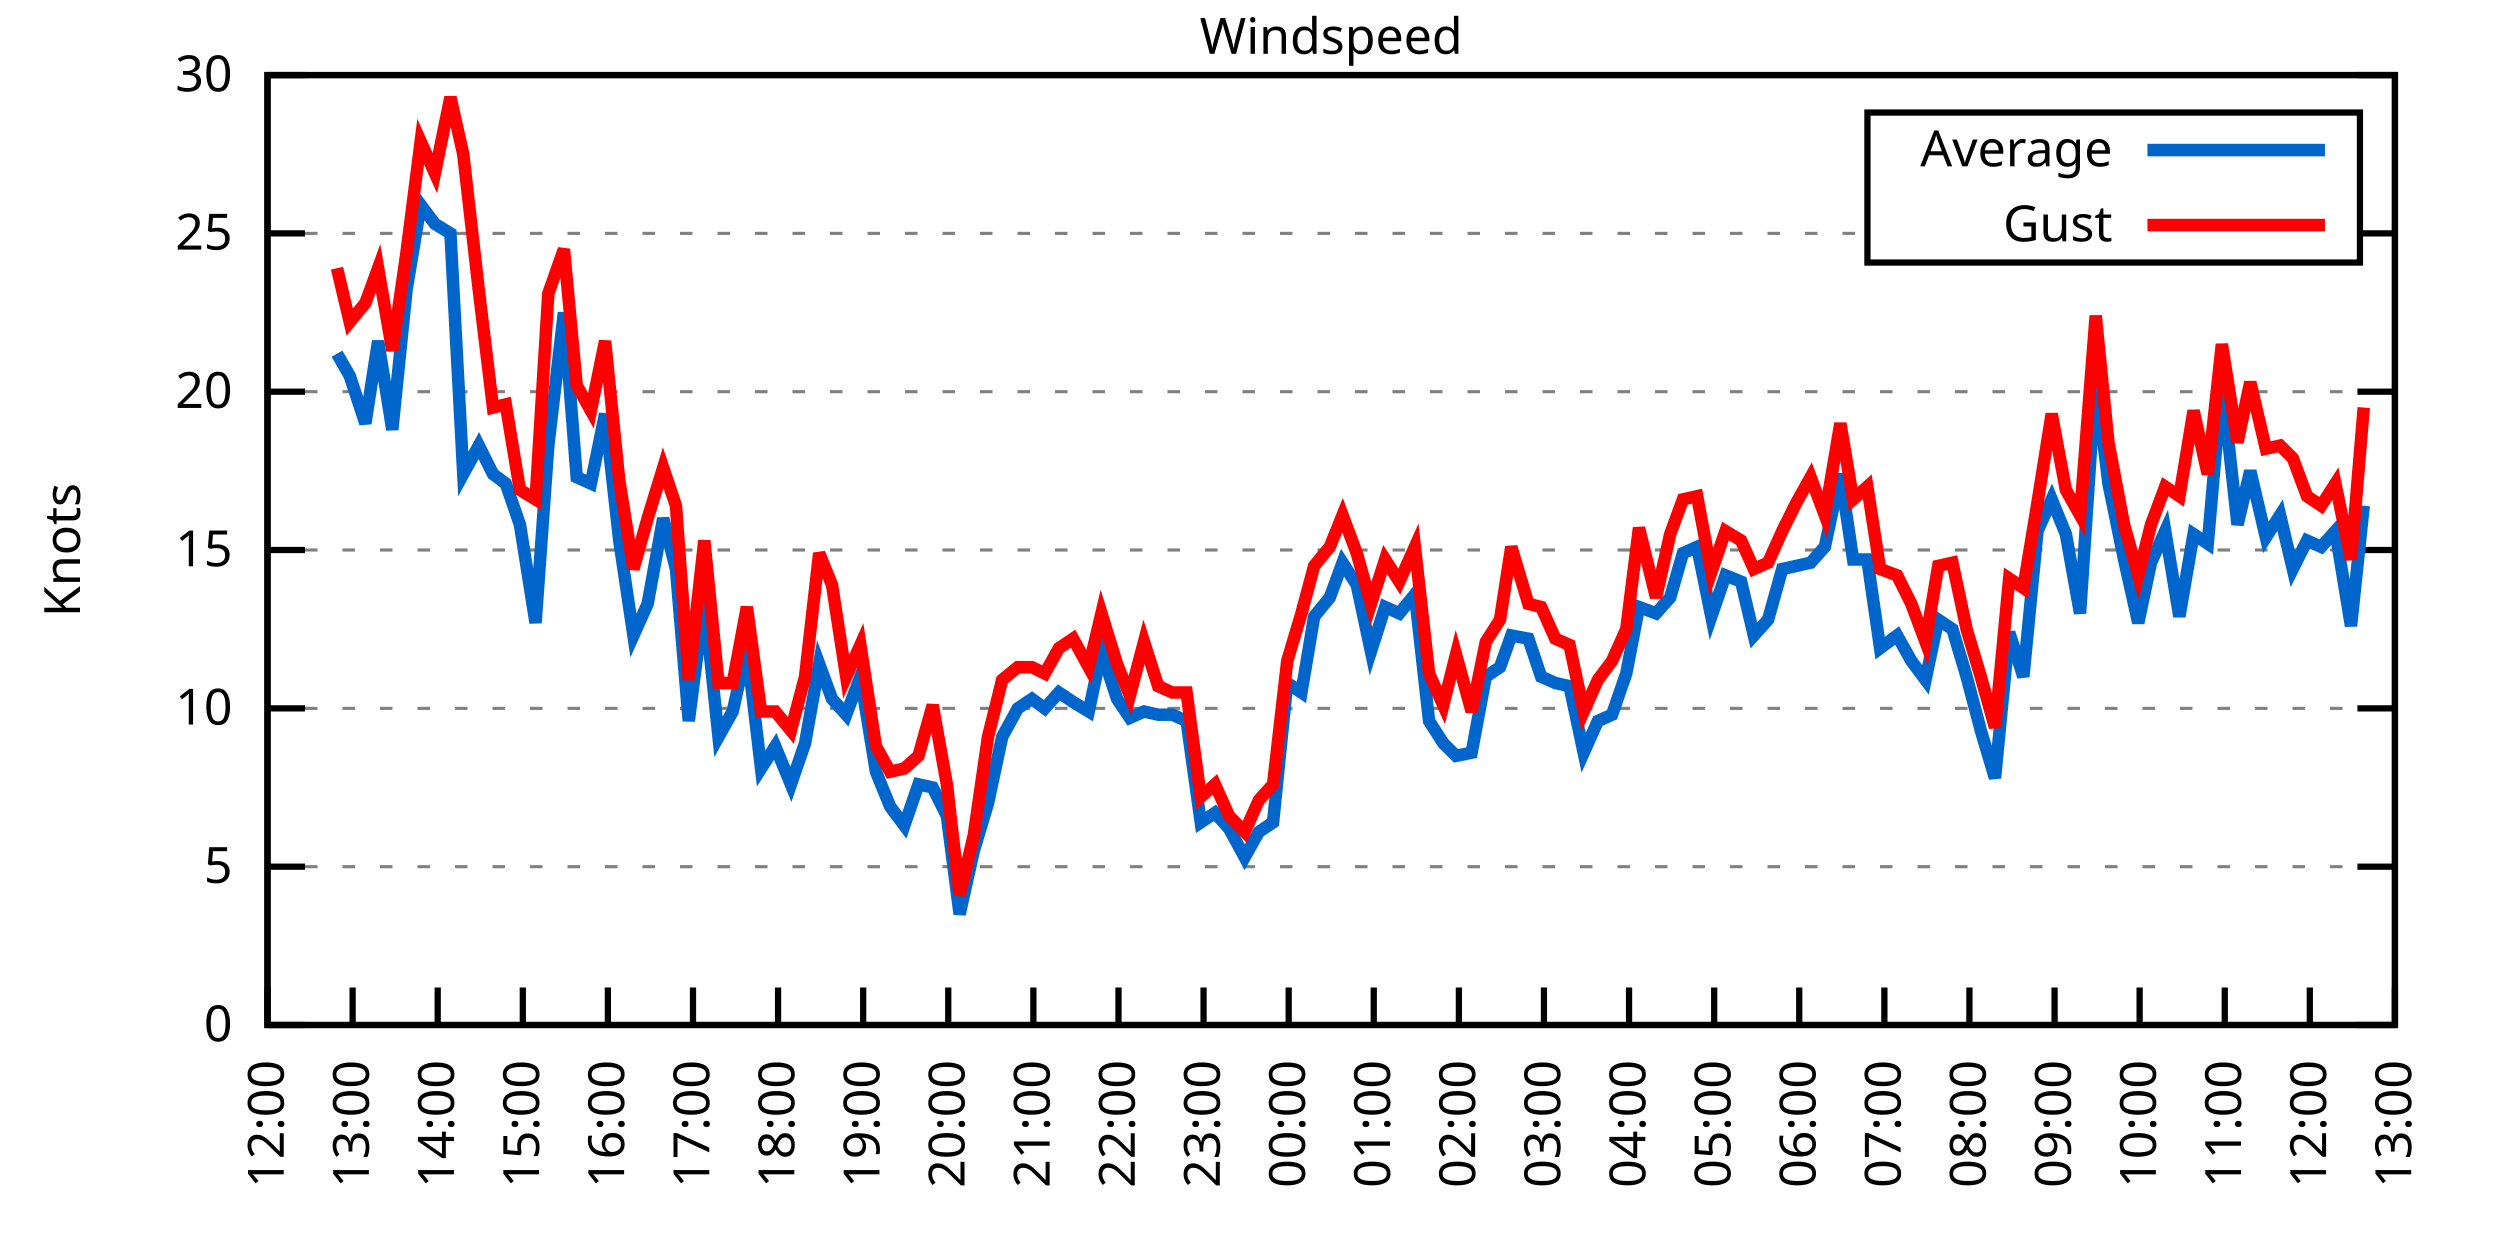
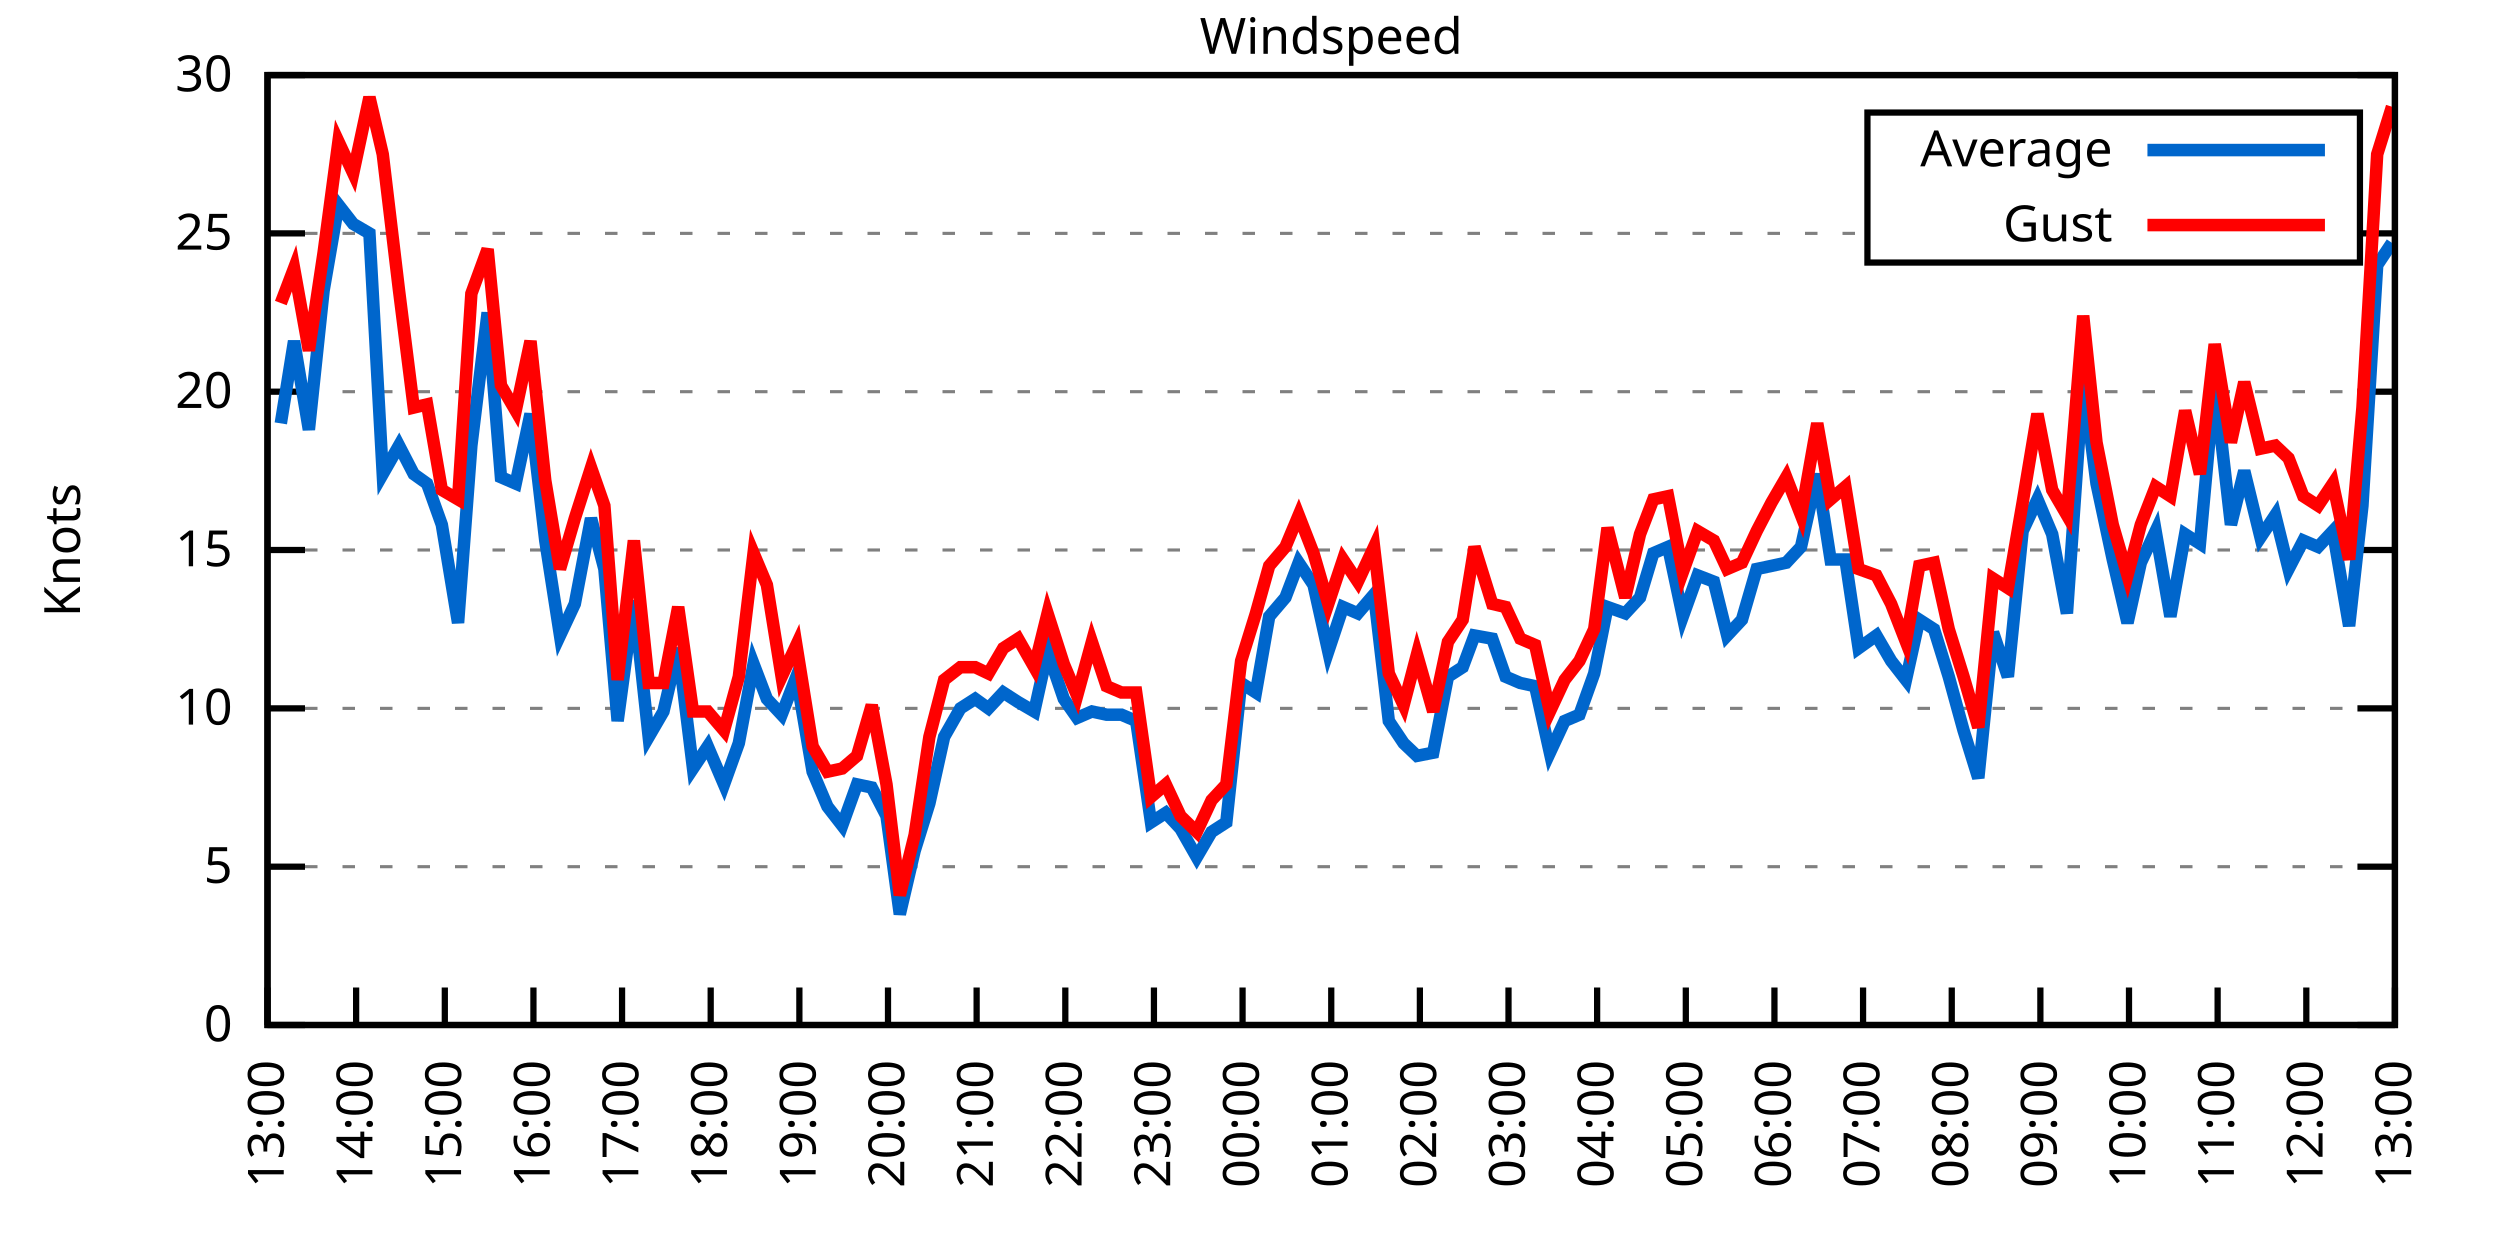
<svg xmlns="http://www.w3.org/2000/svg" xmlns:xlink="http://www.w3.org/1999/xlink" width="400" height="200" viewBox="0 0 400 200">
  <g id="gnuplot_canvas">
    <rect x="0" y="0" width="400" height="200" fill="none" />
    <defs>
      <circle id="gpDot" r="0.5" stroke-width="0.5" stroke="currentColor" />
      <path id="gpPt0" stroke-width="0.333" stroke="currentColor" d="M-1,0 h2 M0,-1 v2" />
      <path id="gpPt1" stroke-width="0.333" stroke="currentColor" d="M-1,-1 L1,1 M1,-1 L-1,1" />
      <path id="gpPt2" stroke-width="0.333" stroke="currentColor" d="M-1,0 L1,0 M0,-1 L0,1 M-1,-1 L1,1 M-1,1 L1,-1" />
      <rect id="gpPt3" stroke-width="0.333" stroke="currentColor" x="-1" y="-1" width="2" height="2" />
      <rect id="gpPt4" stroke-width="0.333" stroke="currentColor" fill="currentColor" x="-1" y="-1" width="2" height="2" />
      <circle id="gpPt5" stroke-width="0.333" stroke="currentColor" cx="0" cy="0" r="1" />
      <use xlink:href="#gpPt5" id="gpPt6" fill="currentColor" stroke="none" />
      <path id="gpPt7" stroke-width="0.333" stroke="currentColor" d="M0,-1.33 L-1.33,0.67 L1.33,0.67 z" />
      <use xlink:href="#gpPt7" id="gpPt8" fill="currentColor" stroke="none" />
      <use xlink:href="#gpPt7" id="gpPt9" stroke="currentColor" transform="rotate(180)" />
      <use xlink:href="#gpPt9" id="gpPt10" fill="currentColor" stroke="none" />
      <use xlink:href="#gpPt3" id="gpPt11" stroke="currentColor" transform="rotate(45)" />
      <use xlink:href="#gpPt11" id="gpPt12" fill="currentColor" stroke="none" />
      <path id="gpPt13" stroke-width="0.333" stroke="currentColor" d="M0,1.330 L1.265,0.411 L0.782,-1.067 L-0.782,-1.076 L-1.265,0.411 z" />
      <use xlink:href="#gpPt13" id="gpPt14" fill="currentColor" stroke="none" />
      <filter id="textbox" filterUnits="objectBoundingBox" x="0" y="0" height="1" width="1">
        <feFlood flood-color="white" flood-opacity="1" result="bgnd" />
        <feComposite in="SourceGraphic" in2="bgnd" operator="atop" />
      </filter>
      <filter id="greybox" filterUnits="objectBoundingBox" x="0" y="0" height="1" width="1">
        <feFlood flood-color="lightgrey" flood-opacity="1" result="grey" />
        <feComposite in="SourceGraphic" in2="grey" operator="atop" />
      </filter>
    </defs>
    <g fill="none" color="white" stroke="currentColor" stroke-width="1.00" stroke-linecap="butt" stroke-linejoin="miter">
</g>
    <g fill="none" color="black" stroke="currentColor" stroke-width="1.00" stroke-linecap="butt" stroke-linejoin="miter">
      <g stroke="none" shape-rendering="crispEdges">
        <polygon fill="rgb(255, 255, 255)" points="42.80,164.00 383.18,164.00 383.18,12.02 42.80,12.02 " />
      </g>
    </g>
    <g fill="none" color="black" stroke="currentColor" stroke-width="1.00" stroke-linecap="butt" stroke-linejoin="miter">
</g>
    <g fill="none" color="black" stroke="black" stroke-width="0.50" stroke-linecap="butt" stroke-linejoin="miter">
</g>
    <g fill="none" color="gray" stroke="currentColor" stroke-width="0.50" stroke-linecap="butt" stroke-linejoin="miter">
      <path stroke="gray" stroke-dasharray="2,4" class="gridline" d="M42.80,164.00 L383.19,164.00  " />
    </g>
    <g fill="none" color="gray" stroke="gray" stroke-width="1.00" stroke-linecap="butt" stroke-linejoin="miter">
</g>
    <g fill="none" color="black" stroke="currentColor" stroke-width="1.00" stroke-linecap="butt" stroke-linejoin="miter">
      <path stroke="black" d="M42.80,164.00 L48.80,164.00 M383.19,164.00 L377.19,164.00  " />
      <g transform="translate(37.20,166.60)" stroke="none" fill="black" font-family="Sans" font-size="8.00" text-anchor="end">
        <text>
          <tspan font-family="Sans"> 0</tspan>
        </text>
      </g>
    </g>
    <g fill="none" color="black" stroke="currentColor" stroke-width="1.00" stroke-linecap="butt" stroke-linejoin="miter">
</g>
    <g fill="none" color="black" stroke="black" stroke-width="0.50" stroke-linecap="butt" stroke-linejoin="miter">
</g>
    <g fill="none" color="gray" stroke="currentColor" stroke-width="0.50" stroke-linecap="butt" stroke-linejoin="miter">
      <path stroke="gray" stroke-dasharray="2,4" class="gridline" d="M42.80,138.67 L383.19,138.67  " />
    </g>
    <g fill="none" color="gray" stroke="gray" stroke-width="1.00" stroke-linecap="butt" stroke-linejoin="miter">
</g>
    <g fill="none" color="black" stroke="currentColor" stroke-width="1.00" stroke-linecap="butt" stroke-linejoin="miter">
      <path stroke="black" d="M42.80,138.67 L48.80,138.67 M383.19,138.67 L377.19,138.67  " />
      <g transform="translate(37.20,141.27)" stroke="none" fill="black" font-family="Sans" font-size="8.00" text-anchor="end">
        <text>
          <tspan font-family="Sans"> 5</tspan>
        </text>
      </g>
    </g>
    <g fill="none" color="black" stroke="currentColor" stroke-width="1.00" stroke-linecap="butt" stroke-linejoin="miter">
</g>
    <g fill="none" color="black" stroke="black" stroke-width="0.50" stroke-linecap="butt" stroke-linejoin="miter">
</g>
    <g fill="none" color="gray" stroke="currentColor" stroke-width="0.50" stroke-linecap="butt" stroke-linejoin="miter">
      <path stroke="gray" stroke-dasharray="2,4" class="gridline" d="M42.80,113.34 L383.19,113.34  " />
    </g>
    <g fill="none" color="gray" stroke="gray" stroke-width="1.00" stroke-linecap="butt" stroke-linejoin="miter">
</g>
    <g fill="none" color="black" stroke="currentColor" stroke-width="1.00" stroke-linecap="butt" stroke-linejoin="miter">
      <path stroke="black" d="M42.80,113.34 L48.80,113.34 M383.19,113.34 L377.19,113.34  " />
      <g transform="translate(37.20,115.94)" stroke="none" fill="black" font-family="Sans" font-size="8.00" text-anchor="end">
        <text>
          <tspan font-family="Sans"> 10</tspan>
        </text>
      </g>
    </g>
    <g fill="none" color="black" stroke="currentColor" stroke-width="1.00" stroke-linecap="butt" stroke-linejoin="miter">
</g>
    <g fill="none" color="black" stroke="black" stroke-width="0.50" stroke-linecap="butt" stroke-linejoin="miter">
</g>
    <g fill="none" color="gray" stroke="currentColor" stroke-width="0.50" stroke-linecap="butt" stroke-linejoin="miter">
      <path stroke="gray" stroke-dasharray="2,4" class="gridline" d="M42.80,88.00 L383.19,88.00  " />
    </g>
    <g fill="none" color="gray" stroke="gray" stroke-width="1.00" stroke-linecap="butt" stroke-linejoin="miter">
</g>
    <g fill="none" color="black" stroke="currentColor" stroke-width="1.00" stroke-linecap="butt" stroke-linejoin="miter">
      <path stroke="black" d="M42.80,88.00 L48.80,88.00 M383.19,88.00 L377.19,88.00  " />
      <g transform="translate(37.20,90.60)" stroke="none" fill="black" font-family="Sans" font-size="8.00" text-anchor="end">
        <text>
          <tspan font-family="Sans"> 15</tspan>
        </text>
      </g>
    </g>
    <g fill="none" color="black" stroke="currentColor" stroke-width="1.00" stroke-linecap="butt" stroke-linejoin="miter">
</g>
    <g fill="none" color="black" stroke="black" stroke-width="0.50" stroke-linecap="butt" stroke-linejoin="miter">
</g>
    <g fill="none" color="gray" stroke="currentColor" stroke-width="0.50" stroke-linecap="butt" stroke-linejoin="miter">
      <path stroke="gray" stroke-dasharray="2,4" class="gridline" d="M42.80,62.67 L383.19,62.67  " />
    </g>
    <g fill="none" color="gray" stroke="gray" stroke-width="1.00" stroke-linecap="butt" stroke-linejoin="miter">
</g>
    <g fill="none" color="black" stroke="currentColor" stroke-width="1.00" stroke-linecap="butt" stroke-linejoin="miter">
      <path stroke="black" d="M42.80,62.67 L48.80,62.67 M383.19,62.67 L377.19,62.67  " />
      <g transform="translate(37.20,65.27)" stroke="none" fill="black" font-family="Sans" font-size="8.00" text-anchor="end">
        <text>
          <tspan font-family="Sans"> 20</tspan>
        </text>
      </g>
    </g>
    <g fill="none" color="black" stroke="currentColor" stroke-width="1.00" stroke-linecap="butt" stroke-linejoin="miter">
</g>
    <g fill="none" color="black" stroke="black" stroke-width="0.50" stroke-linecap="butt" stroke-linejoin="miter">
</g>
    <g fill="none" color="gray" stroke="currentColor" stroke-width="0.50" stroke-linecap="butt" stroke-linejoin="miter">
      <path stroke="gray" stroke-dasharray="2,4" class="gridline" d="M42.80,37.34 L298.79,37.34 M377.59,37.34 L383.19,37.34  " />
    </g>
    <g fill="none" color="gray" stroke="gray" stroke-width="1.00" stroke-linecap="butt" stroke-linejoin="miter">
</g>
    <g fill="none" color="black" stroke="currentColor" stroke-width="1.00" stroke-linecap="butt" stroke-linejoin="miter">
      <path stroke="black" d="M42.80,37.34 L48.80,37.34 M383.19,37.34 L377.19,37.34  " />
      <g transform="translate(37.20,39.94)" stroke="none" fill="black" font-family="Sans" font-size="8.00" text-anchor="end">
        <text>
          <tspan font-family="Sans"> 25</tspan>
        </text>
      </g>
    </g>
    <g fill="none" color="black" stroke="currentColor" stroke-width="1.00" stroke-linecap="butt" stroke-linejoin="miter">
</g>
    <g fill="none" color="black" stroke="black" stroke-width="0.50" stroke-linecap="butt" stroke-linejoin="miter">
</g>
    <g fill="none" color="gray" stroke="currentColor" stroke-width="0.50" stroke-linecap="butt" stroke-linejoin="miter">
      <path stroke="gray" stroke-dasharray="2,4" class="gridline" d="M42.80,12.01 L383.19,12.01  " />
    </g>
    <g fill="none" color="gray" stroke="gray" stroke-width="1.00" stroke-linecap="butt" stroke-linejoin="miter">
</g>
    <g fill="none" color="black" stroke="currentColor" stroke-width="1.00" stroke-linecap="butt" stroke-linejoin="miter">
      <path stroke="black" d="M42.80,12.01 L48.80,12.01 M383.19,12.01 L377.19,12.01  " />
      <g transform="translate(37.20,14.61)" stroke="none" fill="black" font-family="Sans" font-size="8.00" text-anchor="end">
        <text>
          <tspan font-family="Sans"> 30</tspan>
        </text>
      </g>
    </g>
    <g fill="none" color="black" stroke="currentColor" stroke-width="1.00" stroke-linecap="butt" stroke-linejoin="miter">
      <path stroke="black" d="M42.80,164.00 L42.80,158.00  " />
      <g transform="translate(45.40,169.60) rotate(270.00)" stroke="none" fill="black" font-family="Sans" font-size="8.00" text-anchor="end">
        <text>
-           <tspan font-family="Sans">12:00</tspan>
-         </text>
-       </g>
-     </g>
-     <g fill="none" color="black" stroke="currentColor" stroke-width="1.00" stroke-linecap="butt" stroke-linejoin="miter">
-       <path stroke="black" d="M56.42,164.00 L56.42,158.00  " />
-       <g transform="translate(59.02,169.60) rotate(270.00)" stroke="none" fill="black" font-family="Sans" font-size="8.00" text-anchor="end">
-         <text>
          <tspan font-family="Sans">13:00</tspan>
        </text>
      </g>
    </g>
    <g fill="none" color="black" stroke="currentColor" stroke-width="1.00" stroke-linecap="butt" stroke-linejoin="miter">
-       <path stroke="black" d="M70.03,164.00 L70.03,158.00  " />
-       <g transform="translate(72.63,169.60) rotate(270.00)" stroke="none" fill="black" font-family="Sans" font-size="8.00" text-anchor="end">
+       <path stroke="black" d="M56.98,164.00 L56.98,158.00  " />
+       <g transform="translate(59.58,169.60) rotate(270.00)" stroke="none" fill="black" font-family="Sans" font-size="8.00" text-anchor="end">
        <text>
          <tspan font-family="Sans">14:00</tspan>
        </text>
      </g>
    </g>
    <g fill="none" color="black" stroke="currentColor" stroke-width="1.00" stroke-linecap="butt" stroke-linejoin="miter">
-       <path stroke="black" d="M83.65,164.00 L83.65,158.00  " />
-       <g transform="translate(86.25,169.60) rotate(270.00)" stroke="none" fill="black" font-family="Sans" font-size="8.00" text-anchor="end">
+       <path stroke="black" d="M71.17,164.00 L71.17,158.00  " />
+       <g transform="translate(73.77,169.60) rotate(270.00)" stroke="none" fill="black" font-family="Sans" font-size="8.00" text-anchor="end">
        <text>
          <tspan font-family="Sans">15:00</tspan>
        </text>
      </g>
    </g>
    <g fill="none" color="black" stroke="currentColor" stroke-width="1.00" stroke-linecap="butt" stroke-linejoin="miter">
-       <path stroke="black" d="M97.26,164.00 L97.26,158.00  " />
-       <g transform="translate(99.86,169.60) rotate(270.00)" stroke="none" fill="black" font-family="Sans" font-size="8.00" text-anchor="end">
+       <path stroke="black" d="M85.35,164.00 L85.35,158.00  " />
+       <g transform="translate(87.95,169.60) rotate(270.00)" stroke="none" fill="black" font-family="Sans" font-size="8.00" text-anchor="end">
        <text>
          <tspan font-family="Sans">16:00</tspan>
        </text>
      </g>
    </g>
    <g fill="none" color="black" stroke="currentColor" stroke-width="1.00" stroke-linecap="butt" stroke-linejoin="miter">
-       <path stroke="black" d="M110.88,164.00 L110.88,158.00  " />
-       <g transform="translate(113.48,169.60) rotate(270.00)" stroke="none" fill="black" font-family="Sans" font-size="8.00" text-anchor="end">
+       <path stroke="black" d="M99.53,164.00 L99.53,158.00  " />
+       <g transform="translate(102.13,169.60) rotate(270.00)" stroke="none" fill="black" font-family="Sans" font-size="8.00" text-anchor="end">
        <text>
          <tspan font-family="Sans">17:00</tspan>
        </text>
      </g>
    </g>
    <g fill="none" color="black" stroke="currentColor" stroke-width="1.00" stroke-linecap="butt" stroke-linejoin="miter">
-       <path stroke="black" d="M124.49,164.00 L124.49,158.00  " />
-       <g transform="translate(127.09,169.60) rotate(270.00)" stroke="none" fill="black" font-family="Sans" font-size="8.00" text-anchor="end">
+       <path stroke="black" d="M113.71,164.00 L113.71,158.00  " />
+       <g transform="translate(116.31,169.60) rotate(270.00)" stroke="none" fill="black" font-family="Sans" font-size="8.00" text-anchor="end">
        <text>
          <tspan font-family="Sans">18:00</tspan>
        </text>
      </g>
    </g>
    <g fill="none" color="black" stroke="currentColor" stroke-width="1.00" stroke-linecap="butt" stroke-linejoin="miter">
-       <path stroke="black" d="M138.11,164.00 L138.11,158.00  " />
-       <g transform="translate(140.71,169.60) rotate(270.00)" stroke="none" fill="black" font-family="Sans" font-size="8.00" text-anchor="end">
+       <path stroke="black" d="M127.90,164.00 L127.90,158.00  " />
+       <g transform="translate(130.50,169.60) rotate(270.00)" stroke="none" fill="black" font-family="Sans" font-size="8.00" text-anchor="end">
        <text>
          <tspan font-family="Sans">19:00</tspan>
        </text>
      </g>
    </g>
    <g fill="none" color="black" stroke="currentColor" stroke-width="1.00" stroke-linecap="butt" stroke-linejoin="miter">
-       <path stroke="black" d="M151.72,164.00 L151.72,158.00  " />
-       <g transform="translate(154.32,169.60) rotate(270.00)" stroke="none" fill="black" font-family="Sans" font-size="8.00" text-anchor="end">
+       <path stroke="black" d="M142.08,164.00 L142.08,158.00  " />
+       <g transform="translate(144.68,169.60) rotate(270.00)" stroke="none" fill="black" font-family="Sans" font-size="8.00" text-anchor="end">
        <text>
          <tspan font-family="Sans">20:00</tspan>
        </text>
      </g>
    </g>
    <g fill="none" color="black" stroke="currentColor" stroke-width="1.00" stroke-linecap="butt" stroke-linejoin="miter">
-       <path stroke="black" d="M165.34,164.00 L165.34,158.00  " />
-       <g transform="translate(167.94,169.60) rotate(270.00)" stroke="none" fill="black" font-family="Sans" font-size="8.00" text-anchor="end">
+       <path stroke="black" d="M156.26,164.00 L156.26,158.00  " />
+       <g transform="translate(158.86,169.60) rotate(270.00)" stroke="none" fill="black" font-family="Sans" font-size="8.00" text-anchor="end">
        <text>
          <tspan font-family="Sans">21:00</tspan>
        </text>
      </g>
    </g>
    <g fill="none" color="black" stroke="currentColor" stroke-width="1.00" stroke-linecap="butt" stroke-linejoin="miter">
-       <path stroke="black" d="M178.96,164.00 L178.96,158.00  " />
-       <g transform="translate(181.56,169.60) rotate(270.00)" stroke="none" fill="black" font-family="Sans" font-size="8.00" text-anchor="end">
+       <path stroke="black" d="M170.45,164.00 L170.45,158.00  " />
+       <g transform="translate(173.05,169.60) rotate(270.00)" stroke="none" fill="black" font-family="Sans" font-size="8.00" text-anchor="end">
        <text>
          <tspan font-family="Sans">22:00</tspan>
        </text>
      </g>
    </g>
    <g fill="none" color="black" stroke="currentColor" stroke-width="1.00" stroke-linecap="butt" stroke-linejoin="miter">
-       <path stroke="black" d="M192.57,164.00 L192.57,158.00  " />
-       <g transform="translate(195.17,169.60) rotate(270.00)" stroke="none" fill="black" font-family="Sans" font-size="8.00" text-anchor="end">
+       <path stroke="black" d="M184.63,164.00 L184.63,158.00  " />
+       <g transform="translate(187.23,169.60) rotate(270.00)" stroke="none" fill="black" font-family="Sans" font-size="8.00" text-anchor="end">
        <text>
          <tspan font-family="Sans">23:00</tspan>
        </text>
      </g>
    </g>
    <g fill="none" color="black" stroke="currentColor" stroke-width="1.00" stroke-linecap="butt" stroke-linejoin="miter">
-       <path stroke="black" d="M206.19,164.00 L206.19,158.00  " />
-       <g transform="translate(208.79,169.60) rotate(270.00)" stroke="none" fill="black" font-family="Sans" font-size="8.00" text-anchor="end">
+       <path stroke="black" d="M198.81,164.00 L198.81,158.00  " />
+       <g transform="translate(201.41,169.60) rotate(270.00)" stroke="none" fill="black" font-family="Sans" font-size="8.00" text-anchor="end">
        <text>
          <tspan font-family="Sans">00:00</tspan>
        </text>
      </g>
    </g>
    <g fill="none" color="black" stroke="currentColor" stroke-width="1.00" stroke-linecap="butt" stroke-linejoin="miter">
-       <path stroke="black" d="M219.80,164.00 L219.80,158.00  " />
-       <g transform="translate(222.40,169.60) rotate(270.00)" stroke="none" fill="black" font-family="Sans" font-size="8.00" text-anchor="end">
+       <path stroke="black" d="M213.00,164.00 L213.00,158.00  " />
+       <g transform="translate(215.60,169.60) rotate(270.00)" stroke="none" fill="black" font-family="Sans" font-size="8.00" text-anchor="end">
        <text>
          <tspan font-family="Sans">01:00</tspan>
        </text>
      </g>
    </g>
    <g fill="none" color="black" stroke="currentColor" stroke-width="1.00" stroke-linecap="butt" stroke-linejoin="miter">
-       <path stroke="black" d="M233.42,164.00 L233.42,158.00  " />
-       <g transform="translate(236.02,169.60) rotate(270.00)" stroke="none" fill="black" font-family="Sans" font-size="8.00" text-anchor="end">
+       <path stroke="black" d="M227.18,164.00 L227.18,158.00  " />
+       <g transform="translate(229.78,169.60) rotate(270.00)" stroke="none" fill="black" font-family="Sans" font-size="8.00" text-anchor="end">
        <text>
          <tspan font-family="Sans">02:00</tspan>
        </text>
      </g>
    </g>
    <g fill="none" color="black" stroke="currentColor" stroke-width="1.00" stroke-linecap="butt" stroke-linejoin="miter">
-       <path stroke="black" d="M247.03,164.00 L247.03,158.00  " />
-       <g transform="translate(249.63,169.60) rotate(270.00)" stroke="none" fill="black" font-family="Sans" font-size="8.00" text-anchor="end">
+       <path stroke="black" d="M241.36,164.00 L241.36,158.00  " />
+       <g transform="translate(243.96,169.60) rotate(270.00)" stroke="none" fill="black" font-family="Sans" font-size="8.00" text-anchor="end">
        <text>
          <tspan font-family="Sans">03:00</tspan>
        </text>
      </g>
    </g>
    <g fill="none" color="black" stroke="currentColor" stroke-width="1.00" stroke-linecap="butt" stroke-linejoin="miter">
-       <path stroke="black" d="M260.65,164.00 L260.65,158.00  " />
-       <g transform="translate(263.25,169.60) rotate(270.00)" stroke="none" fill="black" font-family="Sans" font-size="8.00" text-anchor="end">
+       <path stroke="black" d="M255.54,164.00 L255.54,158.00  " />
+       <g transform="translate(258.14,169.60) rotate(270.00)" stroke="none" fill="black" font-family="Sans" font-size="8.00" text-anchor="end">
        <text>
          <tspan font-family="Sans">04:00</tspan>
        </text>
      </g>
    </g>
    <g fill="none" color="black" stroke="currentColor" stroke-width="1.00" stroke-linecap="butt" stroke-linejoin="miter">
-       <path stroke="black" d="M274.27,164.00 L274.27,158.00  " />
-       <g transform="translate(276.87,169.60) rotate(270.00)" stroke="none" fill="black" font-family="Sans" font-size="8.00" text-anchor="end">
+       <path stroke="black" d="M269.73,164.00 L269.73,158.00  " />
+       <g transform="translate(272.33,169.60) rotate(270.00)" stroke="none" fill="black" font-family="Sans" font-size="8.00" text-anchor="end">
        <text>
          <tspan font-family="Sans">05:00</tspan>
        </text>
      </g>
    </g>
    <g fill="none" color="black" stroke="currentColor" stroke-width="1.00" stroke-linecap="butt" stroke-linejoin="miter">
-       <path stroke="black" d="M287.88,164.00 L287.88,158.00  " />
-       <g transform="translate(290.48,169.60) rotate(270.00)" stroke="none" fill="black" font-family="Sans" font-size="8.00" text-anchor="end">
+       <path stroke="black" d="M283.91,164.00 L283.91,158.00  " />
+       <g transform="translate(286.51,169.60) rotate(270.00)" stroke="none" fill="black" font-family="Sans" font-size="8.00" text-anchor="end">
        <text>
          <tspan font-family="Sans">06:00</tspan>
        </text>
      </g>
    </g>
    <g fill="none" color="black" stroke="currentColor" stroke-width="1.00" stroke-linecap="butt" stroke-linejoin="miter">
-       <path stroke="black" d="M301.50,164.00 L301.50,158.00  " />
-       <g transform="translate(304.10,169.60) rotate(270.00)" stroke="none" fill="black" font-family="Sans" font-size="8.00" text-anchor="end">
+       <path stroke="black" d="M298.09,164.00 L298.09,158.00  " />
+       <g transform="translate(300.69,169.60) rotate(270.00)" stroke="none" fill="black" font-family="Sans" font-size="8.00" text-anchor="end">
        <text>
          <tspan font-family="Sans">07:00</tspan>
        </text>
      </g>
    </g>
    <g fill="none" color="black" stroke="currentColor" stroke-width="1.00" stroke-linecap="butt" stroke-linejoin="miter">
-       <path stroke="black" d="M315.11,164.00 L315.11,158.00  " />
-       <g transform="translate(317.71,169.60) rotate(270.00)" stroke="none" fill="black" font-family="Sans" font-size="8.00" text-anchor="end">
+       <path stroke="black" d="M312.28,164.00 L312.28,158.00  " />
+       <g transform="translate(314.88,169.60) rotate(270.00)" stroke="none" fill="black" font-family="Sans" font-size="8.00" text-anchor="end">
        <text>
          <tspan font-family="Sans">08:00</tspan>
        </text>
      </g>
    </g>
    <g fill="none" color="black" stroke="currentColor" stroke-width="1.00" stroke-linecap="butt" stroke-linejoin="miter">
-       <path stroke="black" d="M328.73,164.00 L328.73,158.00  " />
-       <g transform="translate(331.33,169.60) rotate(270.00)" stroke="none" fill="black" font-family="Sans" font-size="8.00" text-anchor="end">
+       <path stroke="black" d="M326.46,164.00 L326.46,158.00  " />
+       <g transform="translate(329.06,169.60) rotate(270.00)" stroke="none" fill="black" font-family="Sans" font-size="8.00" text-anchor="end">
        <text>
          <tspan font-family="Sans">09:00</tspan>
        </text>
      </g>
    </g>
    <g fill="none" color="black" stroke="currentColor" stroke-width="1.00" stroke-linecap="butt" stroke-linejoin="miter">
-       <path stroke="black" d="M342.34,164.00 L342.34,158.00  " />
-       <g transform="translate(344.94,169.60) rotate(270.00)" stroke="none" fill="black" font-family="Sans" font-size="8.00" text-anchor="end">
+       <path stroke="black" d="M340.64,164.00 L340.64,158.00  " />
+       <g transform="translate(343.24,169.60) rotate(270.00)" stroke="none" fill="black" font-family="Sans" font-size="8.00" text-anchor="end">
        <text>
          <tspan font-family="Sans">10:00</tspan>
        </text>
      </g>
    </g>
    <g fill="none" color="black" stroke="currentColor" stroke-width="1.00" stroke-linecap="butt" stroke-linejoin="miter">
-       <path stroke="black" d="M355.96,164.00 L355.96,158.00  " />
-       <g transform="translate(358.56,169.60) rotate(270.00)" stroke="none" fill="black" font-family="Sans" font-size="8.00" text-anchor="end">
+       <path stroke="black" d="M354.82,164.00 L354.82,158.00  " />
+       <g transform="translate(357.42,169.60) rotate(270.00)" stroke="none" fill="black" font-family="Sans" font-size="8.00" text-anchor="end">
        <text>
          <tspan font-family="Sans">11:00</tspan>
        </text>
      </g>
    </g>
    <g fill="none" color="black" stroke="currentColor" stroke-width="1.00" stroke-linecap="butt" stroke-linejoin="miter">
-       <path stroke="black" d="M369.57,164.00 L369.57,158.00  " />
-       <g transform="translate(372.17,169.60) rotate(270.00)" stroke="none" fill="black" font-family="Sans" font-size="8.00" text-anchor="end">
+       <path stroke="black" d="M369.01,164.00 L369.01,158.00  " />
+       <g transform="translate(371.61,169.60) rotate(270.00)" stroke="none" fill="black" font-family="Sans" font-size="8.00" text-anchor="end">
        <text>
          <tspan font-family="Sans">12:00</tspan>
        </text>
      </g>
    </g>
    <g fill="none" color="black" stroke="currentColor" stroke-width="1.00" stroke-linecap="butt" stroke-linejoin="miter">
      <path stroke="black" d="M383.19,164.00 L383.19,158.00  " />
      <g transform="translate(385.79,169.60) rotate(270.00)" stroke="none" fill="black" font-family="Sans" font-size="8.00" text-anchor="end">
        <text>
          <tspan font-family="Sans">13:00</tspan>
        </text>
      </g>
    </g>
    <g fill="none" color="black" stroke="currentColor" stroke-width="1.00" stroke-linecap="butt" stroke-linejoin="miter">
</g>
    <g fill="none" color="black" stroke="currentColor" stroke-width="1.00" stroke-linecap="butt" stroke-linejoin="miter">
      <path stroke="black" d="M42.80,12.01 L42.80,164.00 L383.19,164.00 L383.19,12.01 L42.80,12.01 Z  " />
    </g>
    <g fill="none" color="black" stroke="currentColor" stroke-width="1.00" stroke-linecap="butt" stroke-linejoin="miter">
</g>
    <g fill="none" color="black" stroke="currentColor" stroke-width="1.00" stroke-linecap="butt" stroke-linejoin="miter">
      <path stroke="black" d="M298.79,42.01 L298.79,18.01 L377.59,18.01 L377.59,42.01 L298.79,42.01 Z  " />
    </g>
    <g id="Windspeed_plot_1">
      <g fill="none" color="white" stroke="black" stroke-width="2.00" stroke-linecap="butt" stroke-linejoin="miter">
</g>
      <g fill="none" color="black" stroke="currentColor" stroke-width="2.00" stroke-linecap="butt" stroke-linejoin="miter">
        <g transform="translate(337.99,26.61)" stroke="none" fill="black" font-family="Sans" font-size="8.00" text-anchor="end">
          <text>
            <tspan font-family="Sans">Average</tspan>
          </text>
        </g>
      </g>
      <g fill="none" color="black" stroke="currentColor" stroke-width="2.00" stroke-linecap="butt" stroke-linejoin="miter">
-         <path stroke="rgb(  0, 102, 204)" d="M343.59,24.01 L371.99,24.01 M53.92,56.59 L55.96,60.14 L58.46,67.74 L60.50,54.57 L62.77,68.75 L65.04,46.46   L67.31,32.78 L69.58,35.82 L72.07,37.34 L74.12,75.85 L76.61,71.29 L78.88,75.85 L80.92,77.37 L83.19,83.95   L85.69,99.66 L87.73,71.29 L90.23,50.01 L92.27,76.35 L94.54,77.37 L96.81,66.22 L99.08,86.49 L101.35,101.68   L103.62,96.62 L106.11,82.94 L108.15,91.04 L110.20,115.36 L112.69,96.11 L114.96,117.90 L117.23,113.84 L119.50,103.71   L121.77,122.96 L124.04,119.42 L126.54,125.50 L128.81,118.91 L131.07,106.24 L133.12,111.82 L135.39,114.35 L137.66,108.27   L140.15,123.47 L142.42,129.04 L144.69,132.08 L146.96,125.50 L149.23,126.00 L151.50,130.56 L153.54,146.27 L155.81,136.14   L158.08,128.54 L160.35,117.90 L162.84,113.34 L165.11,111.82 L167.16,113.34 L169.43,110.80 L171.69,112.32 L174.19,113.84   L176.23,104.22 L178.73,111.82 L180.77,114.86 L183.04,113.84 L185.31,114.35 L187.58,114.35 L189.85,115.36 L192.12,131.58   L194.39,130.06 L196.66,132.59 L199.15,137.15 L201.42,133.10 L203.69,131.58 L205.96,109.28 L208.23,110.80 L210.27,98.64   L212.77,95.60 L214.81,90.03 L217.08,93.58 L219.35,104.22 L221.62,97.12 L223.89,98.14 L226.38,95.10 L228.65,115.36   L230.92,118.91 L232.96,120.94 L235.46,120.43 L237.73,108.27 L240.00,106.75 L241.81,101.68 L244.54,102.19 L246.58,108.27   L248.85,109.28 L251.12,109.79 L253.39,120.43 L255.66,115.36 L257.93,114.35 L260.20,107.76 L262.24,97.12 L264.96,98.14   L267.23,95.60 L269.27,88.51 L271.54,87.50 L273.81,98.64 L276.08,92.06 L278.58,93.07 L280.62,101.68 L282.89,99.15   L285.16,91.04 L287.43,90.54 L289.70,90.03 L291.97,87.50 L294.46,75.85 L296.50,89.52 L298.77,89.52 L300.82,103.71   L303.54,101.68 L305.81,105.74 L308.08,108.78 L310.12,99.15 L312.39,100.67 L314.66,108.27 L316.93,116.88 L319.20,124.48   L321.47,101.18 L323.74,108.27 L326.00,84.97 L328.27,79.90 L330.54,85.47 L332.81,98.14 L335.31,60.65 L337.35,77.37   L339.85,89.52 L342.12,99.66 L344.16,90.03 L346.43,84.97 L348.70,98.64 L350.97,85.47 L353.24,86.99 L355.50,61.15   L358.00,83.95 L360.04,75.34 L362.54,85.98 L364.81,82.43 L366.85,91.04 L369.12,86.49 L371.39,87.50 L373.66,84.97   L376.16,100.16 L378.20,80.91  " />
+         <path stroke="rgb(  0, 102, 204)" d="M343.59,24.01 L371.99,24.01 M44.93,67.74 L47.05,54.57 L49.42,68.75 L51.78,46.46 L54.15,32.78 L56.51,35.82   L59.11,37.34 L61.24,75.85 L63.84,71.29 L66.20,75.85 L68.33,77.37 L70.69,83.95 L73.29,99.66 L75.42,71.29   L78.02,50.01 L80.15,76.35 L82.51,77.37 L84.88,66.22 L87.24,86.49 L89.60,101.68 L91.97,96.62 L94.57,82.94   L96.70,91.04 L98.82,115.36 L101.42,96.11 L103.79,117.90 L106.15,113.84 L108.51,103.71 L110.88,122.96 L113.24,119.42   L115.84,125.50 L118.21,118.91 L120.57,106.24 L122.70,111.82 L125.06,114.35 L127.42,108.27 L130.02,123.47 L132.39,129.04   L134.75,132.08 L137.12,125.50 L139.48,126.00 L141.84,130.56 L143.97,146.27 L146.34,136.14 L148.70,128.54 L151.06,117.90   L153.66,113.34 L156.03,111.82 L158.15,113.34 L160.52,110.80 L162.88,112.32 L165.48,113.84 L167.61,104.22 L170.21,111.82   L172.34,114.86 L174.70,113.84 L177.06,114.35 L179.43,114.35 L181.79,115.36 L184.16,131.58 L186.52,130.06 L188.88,132.59   L191.48,137.15 L193.85,133.10 L196.21,131.58 L198.58,109.28 L200.94,110.80 L203.07,98.64 L205.67,95.60 L207.79,90.03   L210.16,93.58 L212.52,104.22 L214.89,97.12 L217.25,98.14 L219.85,95.10 L222.21,115.36 L224.58,118.91 L226.71,120.94   L229.31,120.43 L231.67,108.27 L234.03,106.75 L235.92,101.68 L238.76,102.19 L240.89,108.27 L243.25,109.28 L245.62,109.79   L247.98,120.43 L250.34,115.36 L252.71,114.35 L255.07,107.76 L257.20,97.12 L260.04,98.14 L262.40,95.60 L264.53,88.51   L266.89,87.50 L269.25,98.64 L271.62,92.06 L274.22,93.07 L276.35,101.68 L278.71,99.15 L281.07,91.04 L283.44,90.54   L285.80,90.03 L288.16,87.50 L290.76,75.85 L292.89,89.52 L295.26,89.52 L297.38,103.71 L300.22,101.68 L302.58,105.74   L304.95,108.78 L307.08,99.15 L309.44,100.67 L311.80,108.27 L314.17,116.88 L316.53,124.48 L318.89,101.18 L321.26,108.27   L323.62,84.97 L325.99,79.90 L328.35,85.47 L330.71,98.14 L333.31,60.65 L335.44,77.37 L338.04,89.52 L340.40,99.66   L342.53,90.03 L344.90,84.97 L347.26,98.64 L349.62,85.47 L351.99,86.99 L354.35,61.15 L356.95,83.95 L359.08,75.34   L361.68,85.98 L364.04,82.43 L366.17,91.04 L368.53,86.49 L370.90,87.50 L373.26,84.97 L375.86,100.16 L377.99,80.91   L380.35,42.41 L382.72,38.86  " />
      </g>
    </g>
    <g id="Windspeed_plot_2">
      <g fill="none" color="black" stroke="currentColor" stroke-width="2.00" stroke-linecap="butt" stroke-linejoin="miter">
        <g transform="translate(337.99,38.61)" stroke="none" fill="black" font-family="Sans" font-size="8.00" text-anchor="end">
          <text>
            <tspan font-family="Sans">Gust</tspan>
          </text>
        </g>
      </g>
      <g fill="none" color="black" stroke="currentColor" stroke-width="2.00" stroke-linecap="butt" stroke-linejoin="miter">
-         <path stroke="rgb(255,   0,   0)" d="M343.59,36.01 L371.99,36.01 M53.92,42.91 L55.96,51.53 L58.46,48.49 L60.50,42.91 L62.77,56.09 L65.04,40.38   L67.31,22.65 L69.58,27.72 L72.07,15.56 L74.12,24.68 L76.61,46.46 L78.88,65.21 L80.92,64.70 L83.19,78.38   L85.69,79.90 L87.73,46.97 L90.23,39.87 L92.27,61.66 L94.54,65.71 L96.81,54.57 L99.08,76.86 L101.35,91.04   L103.62,82.94 L106.11,74.83 L108.15,80.91 L110.20,108.78 L112.69,86.49 L114.96,109.28 L117.23,109.28 L119.50,97.12   L121.77,113.84 L124.04,113.84 L126.54,116.88 L128.81,108.27 L131.07,88.51 L133.12,93.58 L135.39,108.27 L137.66,103.20   L140.15,119.42 L142.42,123.47 L144.69,122.96 L146.96,120.94 L149.23,112.83 L151.50,125.50 L153.54,143.23 L155.81,133.60   L158.08,117.90 L160.35,108.78 L162.84,106.75 L165.11,106.75 L167.16,107.76 L169.43,103.71 L171.69,102.19 L174.19,106.75   L176.23,98.14 L178.73,106.24 L180.77,111.31 L183.04,102.70 L185.31,109.79 L187.58,110.80 L189.85,110.80 L192.12,127.52   L194.39,125.50 L196.66,130.56 L199.15,133.10 L201.42,128.03 L203.69,125.50 L205.96,105.74 L208.23,98.14 L210.27,90.54   L212.77,87.50 L214.81,82.43 L217.08,88.51 L219.35,96.62 L221.62,89.52 L223.89,93.07 L226.38,87.50 L228.65,107.76   L230.92,112.83 L232.96,104.72 L235.46,113.84 L237.73,102.70 L240.00,99.15 L241.81,87.50 L244.54,96.62 L246.58,97.12   L248.85,102.19 L251.12,103.20 L253.39,113.84 L255.66,108.78 L257.93,105.74 L260.20,100.67 L262.24,84.46 L264.96,95.60   L267.23,85.47 L269.27,79.90 L271.54,79.39 L273.81,91.55 L276.08,84.97 L278.58,86.49 L280.62,91.04 L282.89,90.03   L285.16,84.97 L287.43,80.41 L289.70,76.35 L291.97,82.43 L294.46,67.74 L296.50,79.90 L298.77,77.87 L300.82,91.04   L303.54,92.06 L305.81,96.62 L308.08,102.70 L310.12,90.54 L312.39,90.03 L314.66,100.67 L316.93,108.27 L319.20,116.38   L321.47,92.56 L323.74,94.08 L326.00,80.41 L328.27,66.22 L330.54,78.38 L332.81,82.43 L335.31,50.51 L337.35,70.78   L339.85,83.95 L342.12,92.06 L344.16,83.95 L346.43,77.87 L348.70,79.39 L350.97,65.71 L353.24,75.85 L355.50,55.07   L358.00,70.78 L360.04,61.15 L362.54,71.79 L364.81,71.29 L366.85,73.31 L369.12,79.39 L371.39,80.91 L373.66,77.37   L376.16,89.52 L378.20,65.21  " />
+         <path stroke="rgb(255,   0,   0)" d="M343.59,36.01 L371.99,36.01 M44.93,48.49 L47.05,42.91 L49.42,56.09 L51.78,40.38 L54.15,22.65 L56.51,27.72   L59.11,15.56 L61.24,24.68 L63.84,46.46 L66.20,65.21 L68.33,64.70 L70.69,78.38 L73.29,79.90 L75.42,46.97   L78.02,39.87 L80.15,61.66 L82.51,65.71 L84.88,54.57 L87.24,76.86 L89.60,91.04 L91.97,82.94 L94.57,74.83   L96.70,80.91 L98.82,108.78 L101.42,86.49 L103.79,109.28 L106.15,109.28 L108.51,97.12 L110.88,113.84 L113.24,113.84   L115.84,116.88 L118.21,108.27 L120.57,88.51 L122.70,93.58 L125.06,108.27 L127.42,103.20 L130.02,119.42 L132.39,123.47   L134.75,122.96 L137.12,120.94 L139.48,112.83 L141.84,125.50 L143.97,143.23 L146.34,133.60 L148.70,117.90 L151.06,108.78   L153.66,106.75 L156.03,106.75 L158.15,107.76 L160.52,103.71 L162.88,102.19 L165.48,106.75 L167.61,98.14 L170.21,106.24   L172.34,111.31 L174.70,102.70 L177.06,109.79 L179.43,110.80 L181.79,110.80 L184.16,127.52 L186.52,125.50 L188.88,130.56   L191.48,133.10 L193.85,128.03 L196.21,125.50 L198.58,105.74 L200.94,98.14 L203.07,90.54 L205.67,87.50 L207.79,82.43   L210.16,88.51 L212.52,96.62 L214.89,89.52 L217.25,93.07 L219.85,87.50 L222.21,107.76 L224.58,112.83 L226.71,104.72   L229.31,113.84 L231.67,102.70 L234.03,99.15 L235.92,87.50 L238.76,96.62 L240.89,97.12 L243.25,102.19 L245.62,103.20   L247.98,113.84 L250.34,108.78 L252.71,105.74 L255.07,100.67 L257.20,84.46 L260.04,95.60 L262.40,85.47 L264.53,79.90   L266.89,79.39 L269.25,91.55 L271.62,84.97 L274.22,86.49 L276.35,91.04 L278.71,90.03 L281.07,84.97 L283.44,80.41   L285.80,76.35 L288.16,82.43 L290.76,67.74 L292.89,79.90 L295.26,77.87 L297.38,91.04 L300.22,92.06 L302.58,96.62   L304.95,102.70 L307.08,90.54 L309.44,90.03 L311.80,100.67 L314.17,108.27 L316.53,116.38 L318.89,92.56 L321.26,94.08   L323.62,80.41 L325.99,66.22 L328.35,78.38 L330.71,82.43 L333.31,50.51 L335.44,70.78 L338.04,83.95 L340.40,92.06   L342.53,83.95 L344.90,77.87 L347.26,79.39 L349.62,65.71 L351.99,75.85 L354.35,55.07 L356.95,70.78 L359.08,61.15   L361.68,71.79 L364.04,71.29 L366.17,73.31 L368.53,79.39 L370.90,80.91 L373.26,77.37 L375.86,89.52 L377.99,65.21   L380.35,24.68 L382.72,17.08  " />
      </g>
    </g>
    <g fill="none" color="black" stroke="currentColor" stroke-width="2.00" stroke-linecap="butt" stroke-linejoin="miter">
</g>
    <g fill="none" color="black" stroke="black" stroke-width="1.00" stroke-linecap="butt" stroke-linejoin="miter">
</g>
    <g fill="none" color="black" stroke="currentColor" stroke-width="1.00" stroke-linecap="butt" stroke-linejoin="miter">
      <path stroke="black" d="M42.80,12.01 L42.80,164.00 L383.19,164.00 L383.19,12.01 L42.80,12.01 Z  " />
      <g transform="translate(12.80,88.01) rotate(270.00)" stroke="none" fill="black" font-family="Sans" font-size="8.00" text-anchor="middle">
        <text>
          <tspan font-family="Sans">Knots</tspan>
        </text>
      </g>
    </g>
    <g fill="none" color="black" stroke="currentColor" stroke-width="1.00" stroke-linecap="butt" stroke-linejoin="miter">
</g>
    <g fill="none" color="black" stroke="currentColor" stroke-width="1.00" stroke-linecap="butt" stroke-linejoin="miter">
      <g transform="translate(212.99,8.61)" stroke="none" fill="black" font-family="Sans" font-size="8.00" text-anchor="middle">
        <text>
          <tspan font-family="Sans">Windspeed</tspan>
        </text>
      </g>
    </g>
    <g fill="none" color="black" stroke="currentColor" stroke-width="1.00" stroke-linecap="butt" stroke-linejoin="miter">
</g>
  </g>
</svg>
